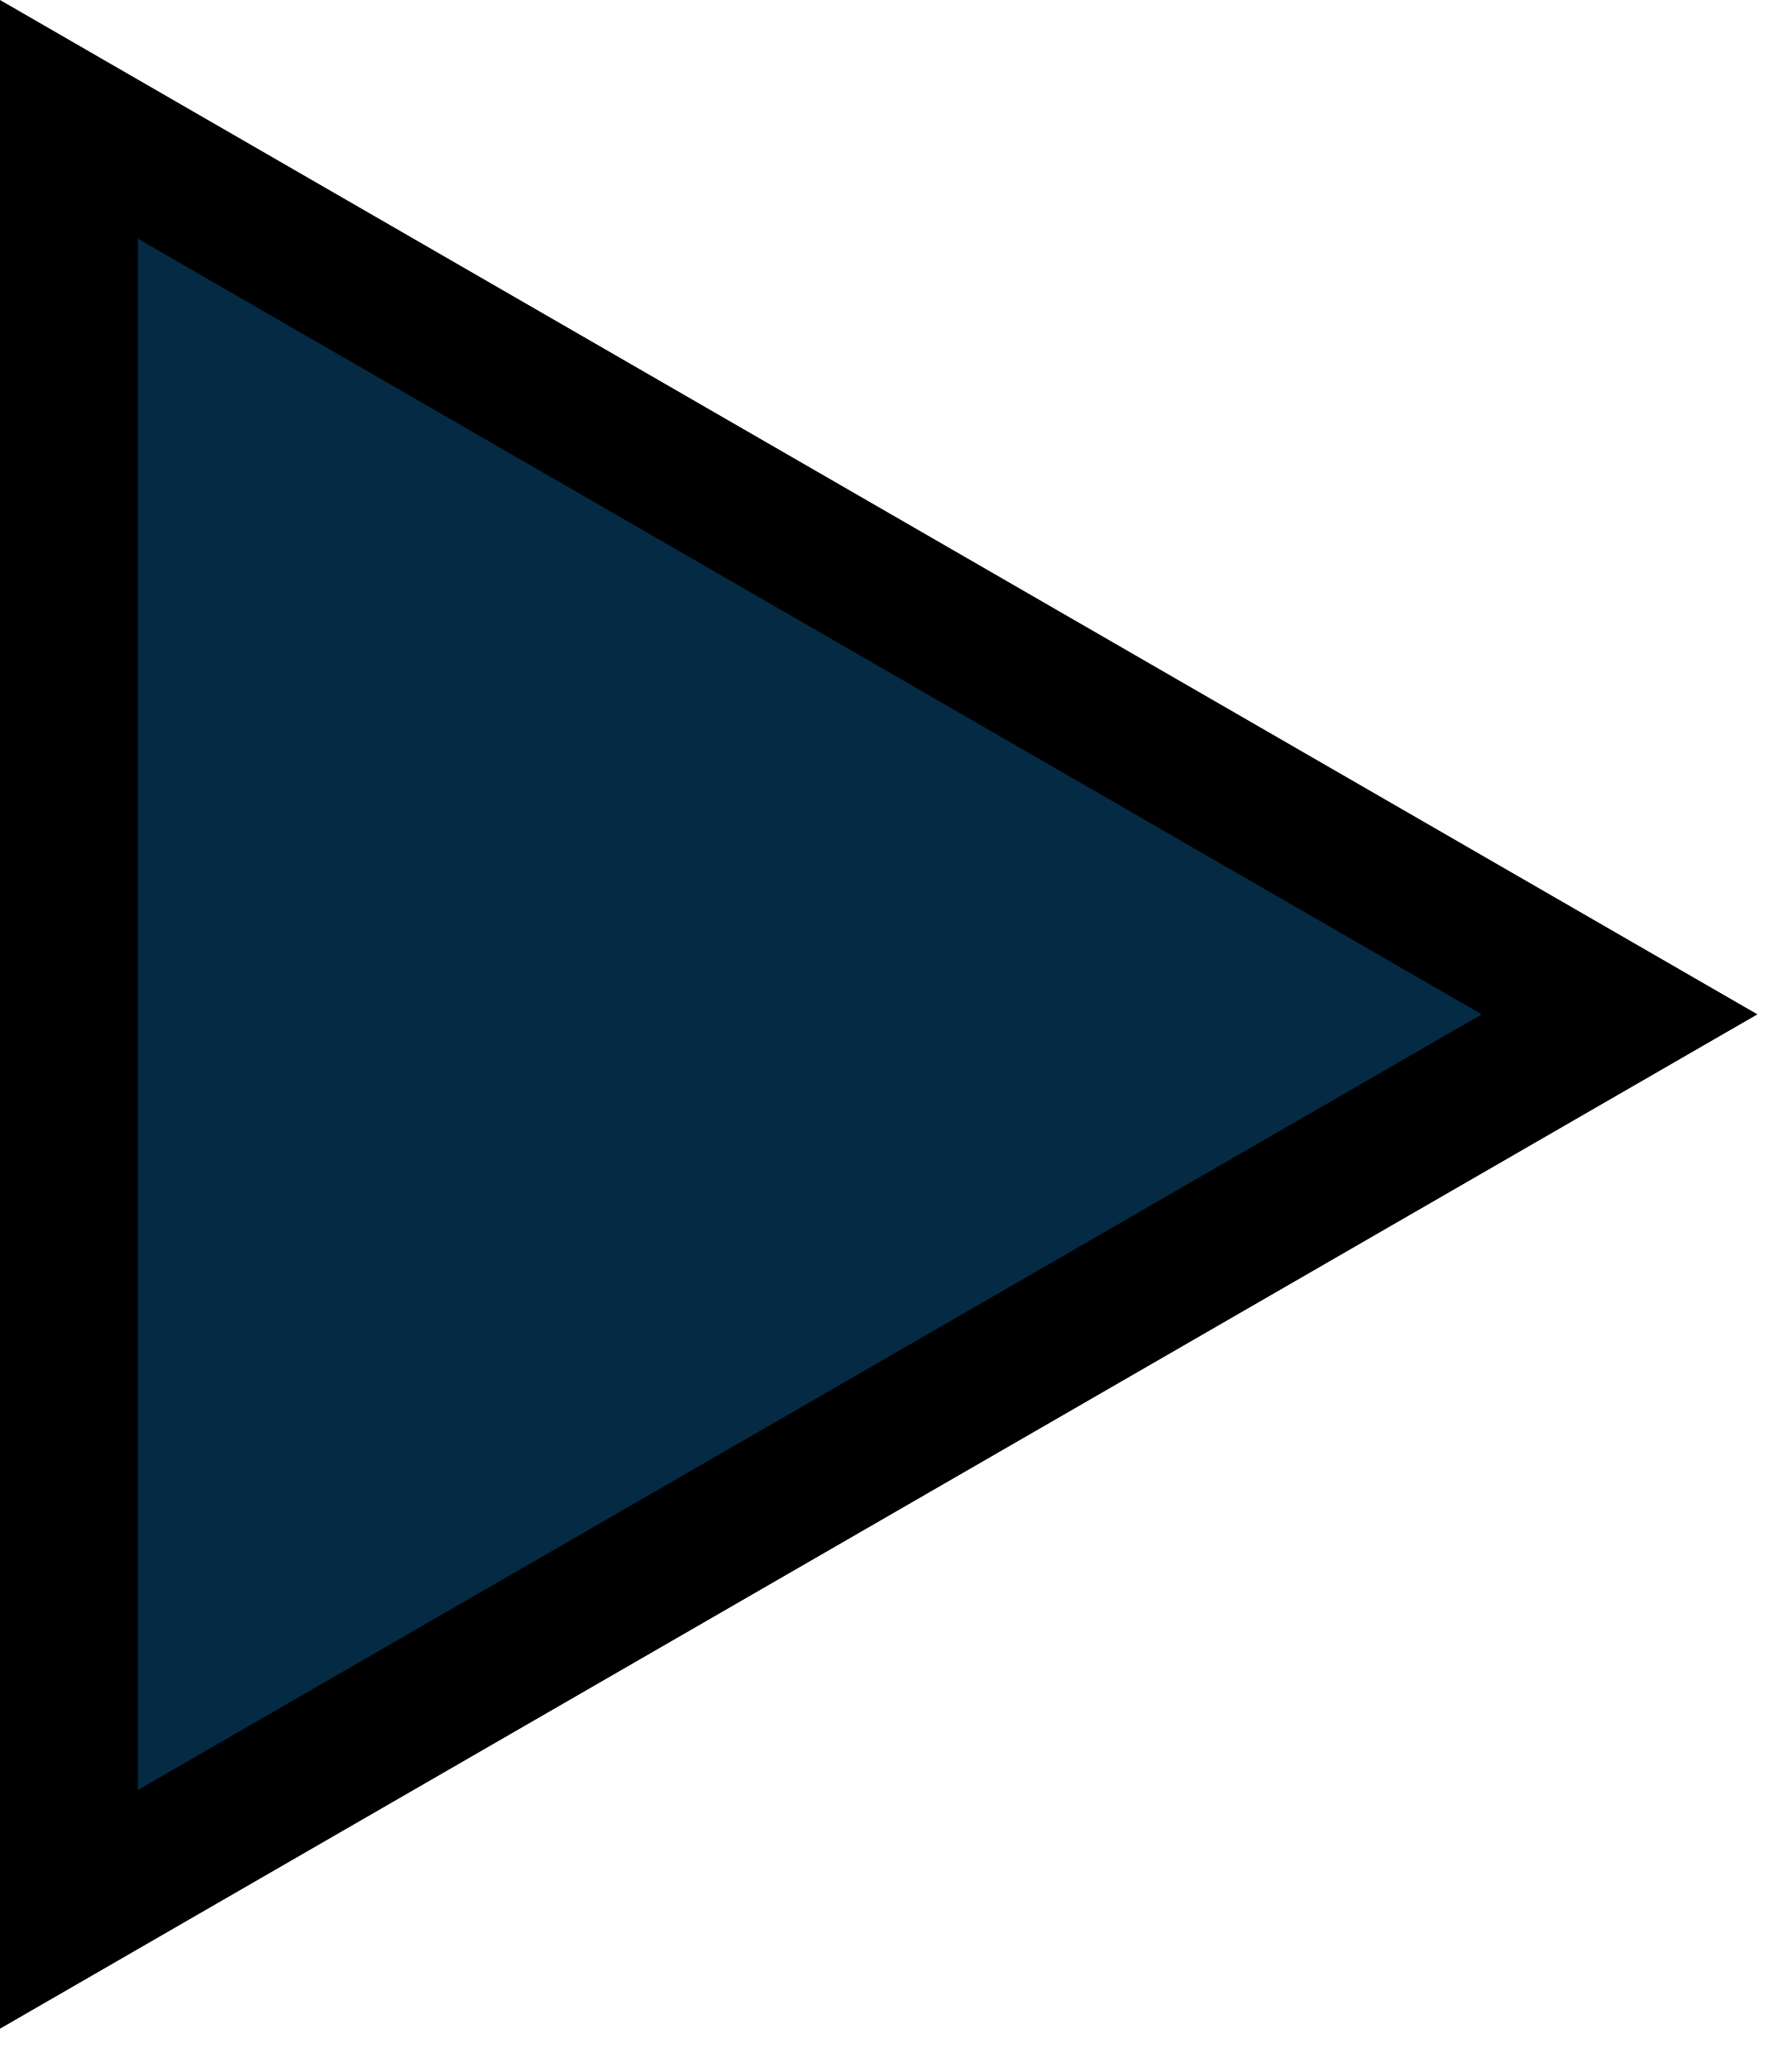
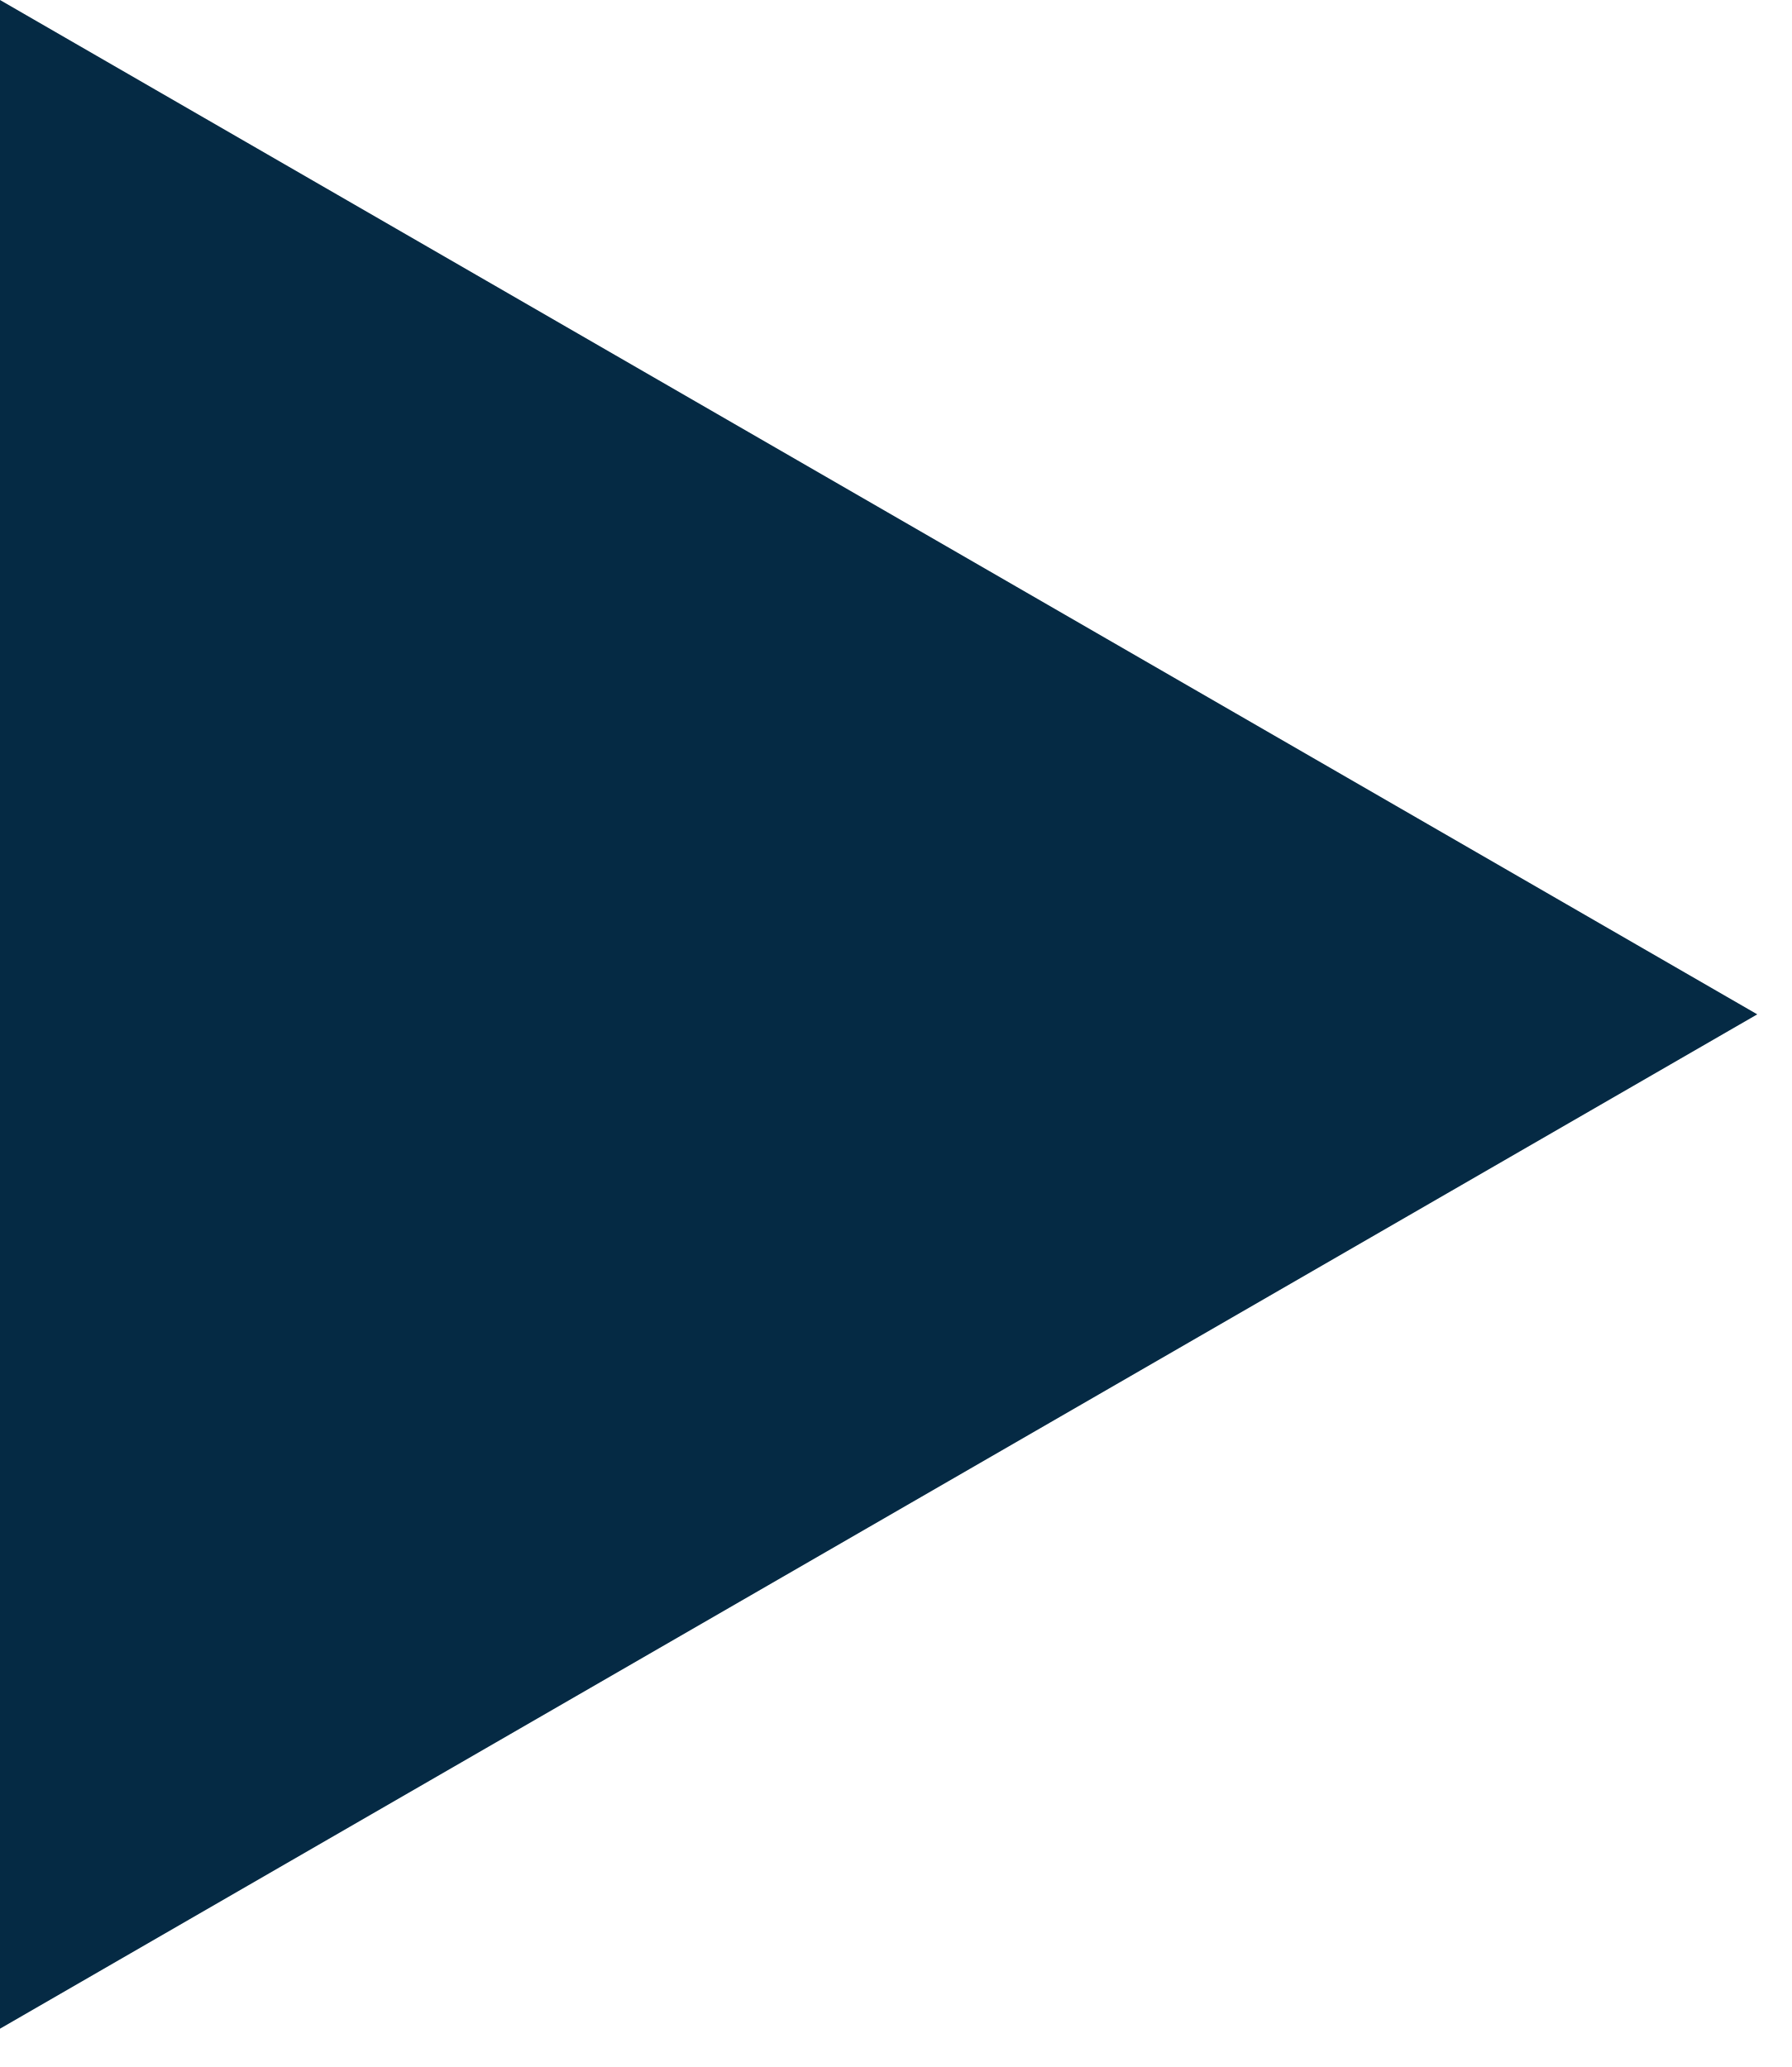
<svg xmlns="http://www.w3.org/2000/svg" width="13" height="15" viewBox="0 0 13 15" fill="none">
-   <path d="M0.5 13.856L0.5 0.866L11.751 7.361L0.5 13.856Z" fill="#052A44" stroke="black" />
+   <path d="M12.75 7.361L-6.93316e-07 14.722L-4.97778e-08 -1.05709e-05L12.75 7.361Z" fill="#052A44" />
</svg>
